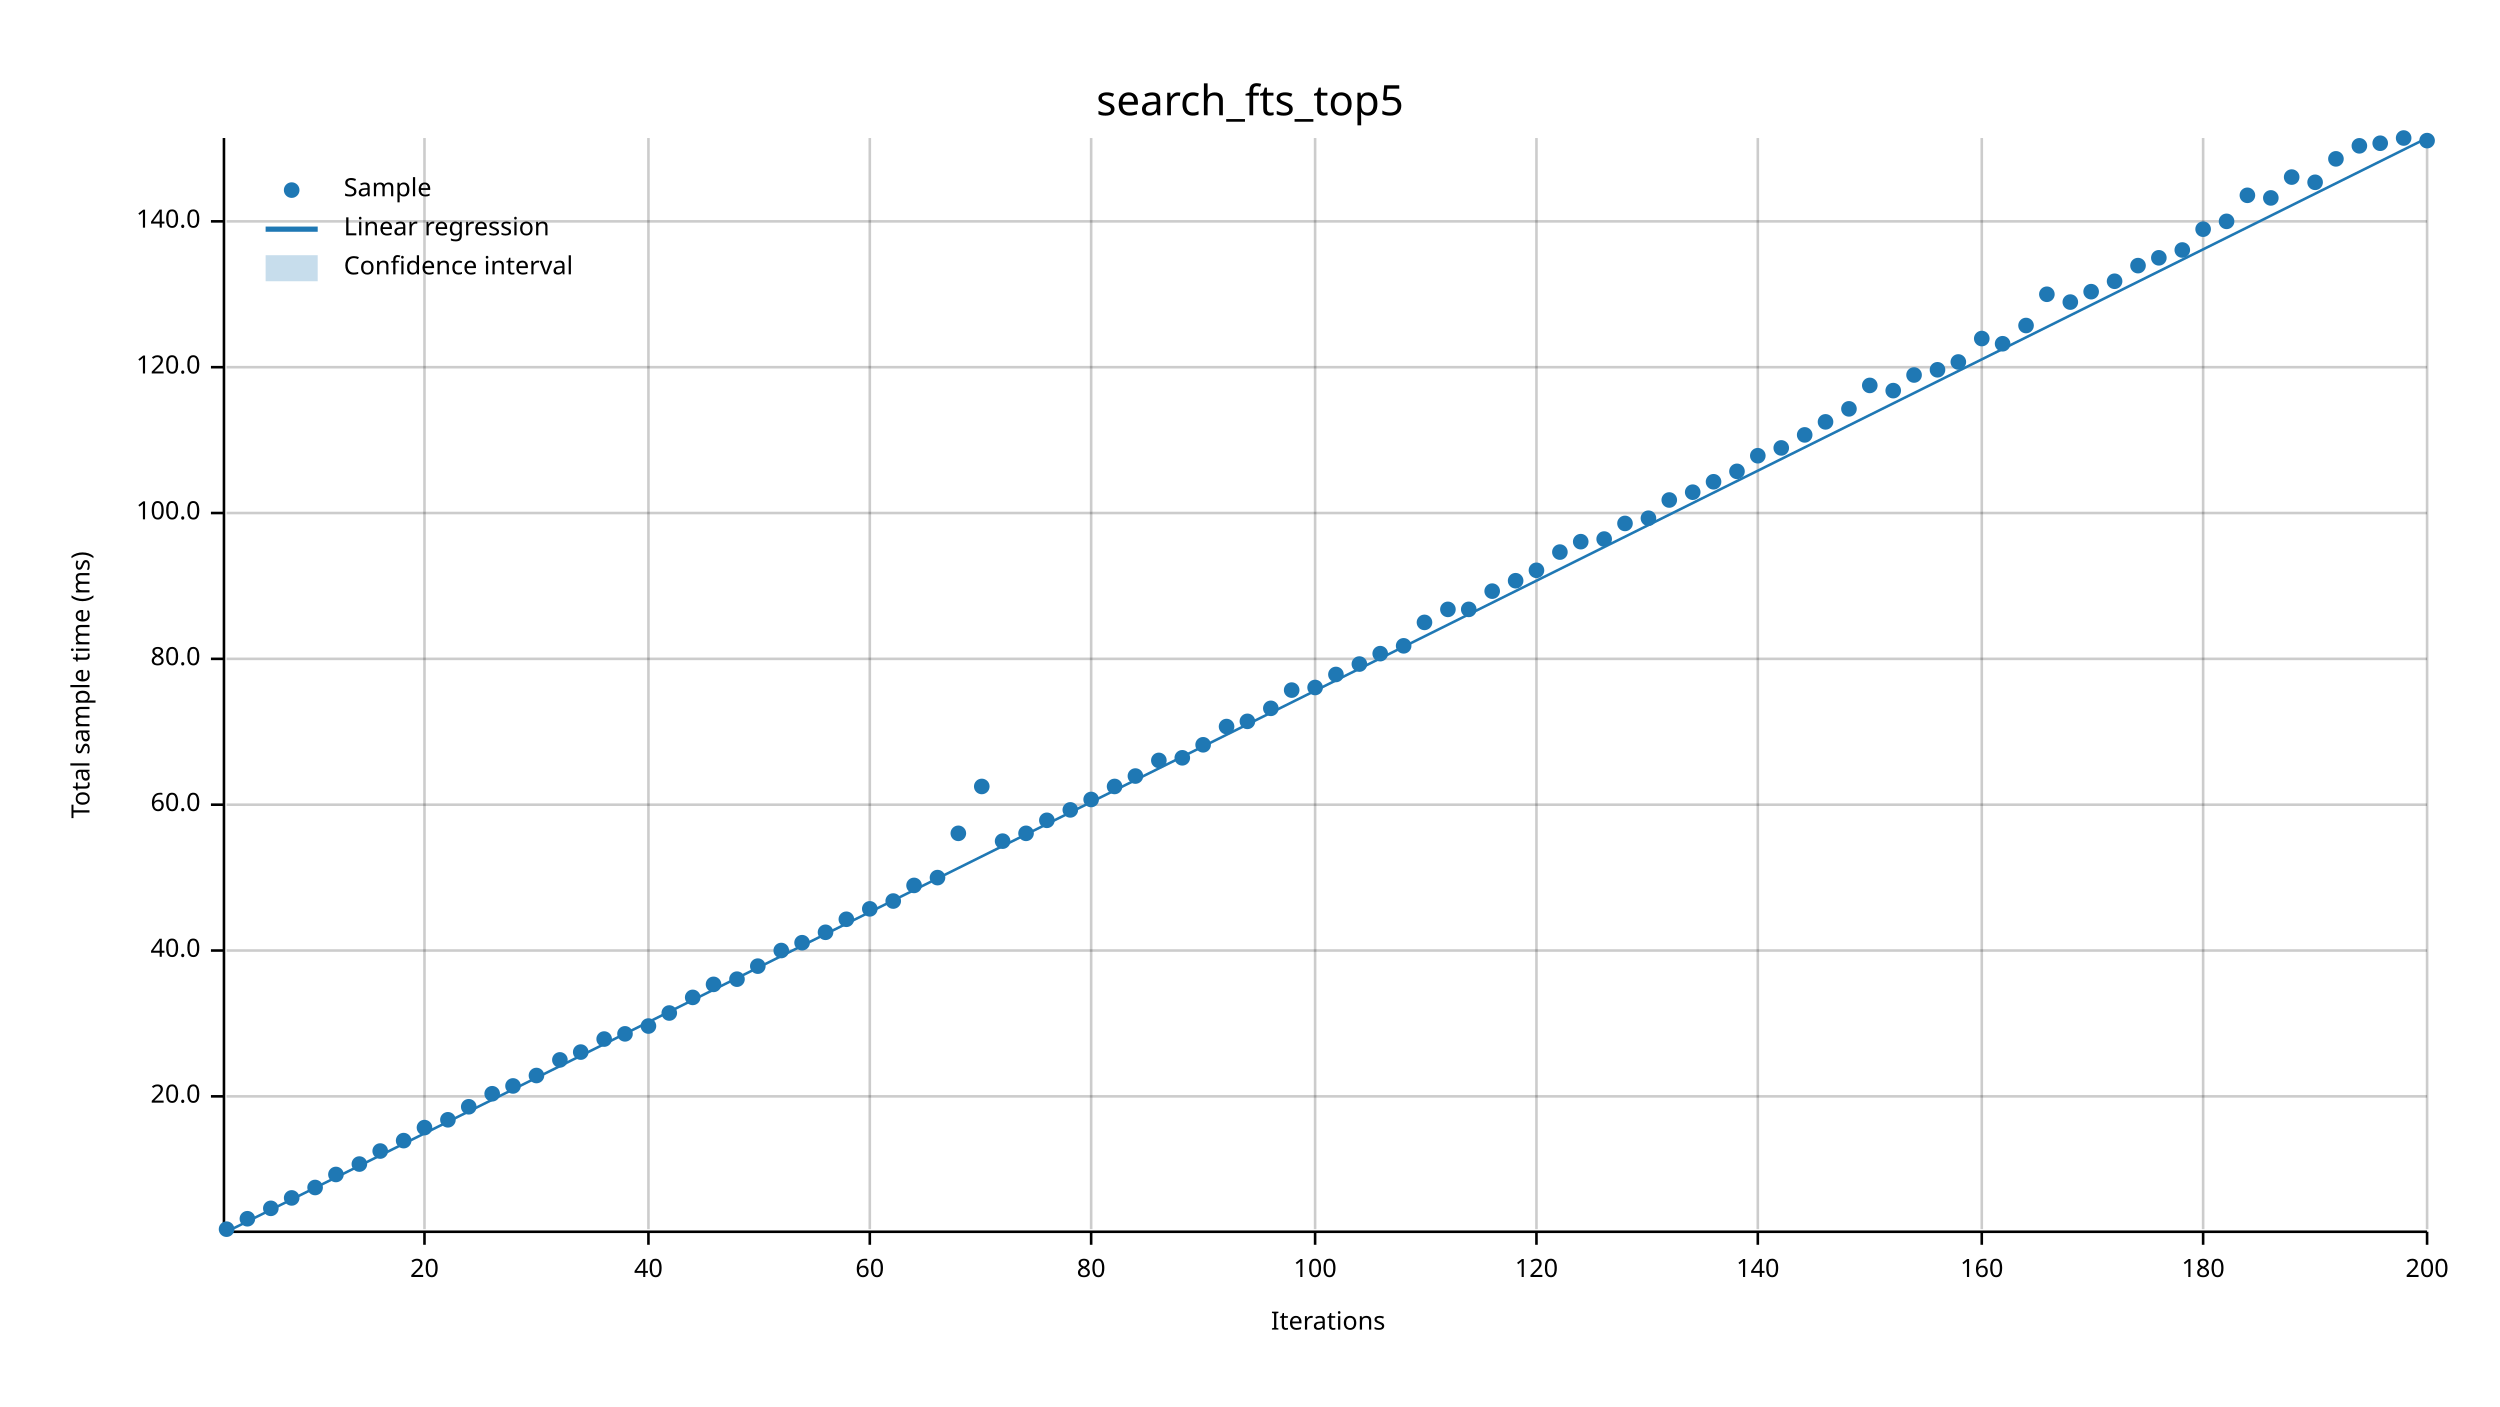
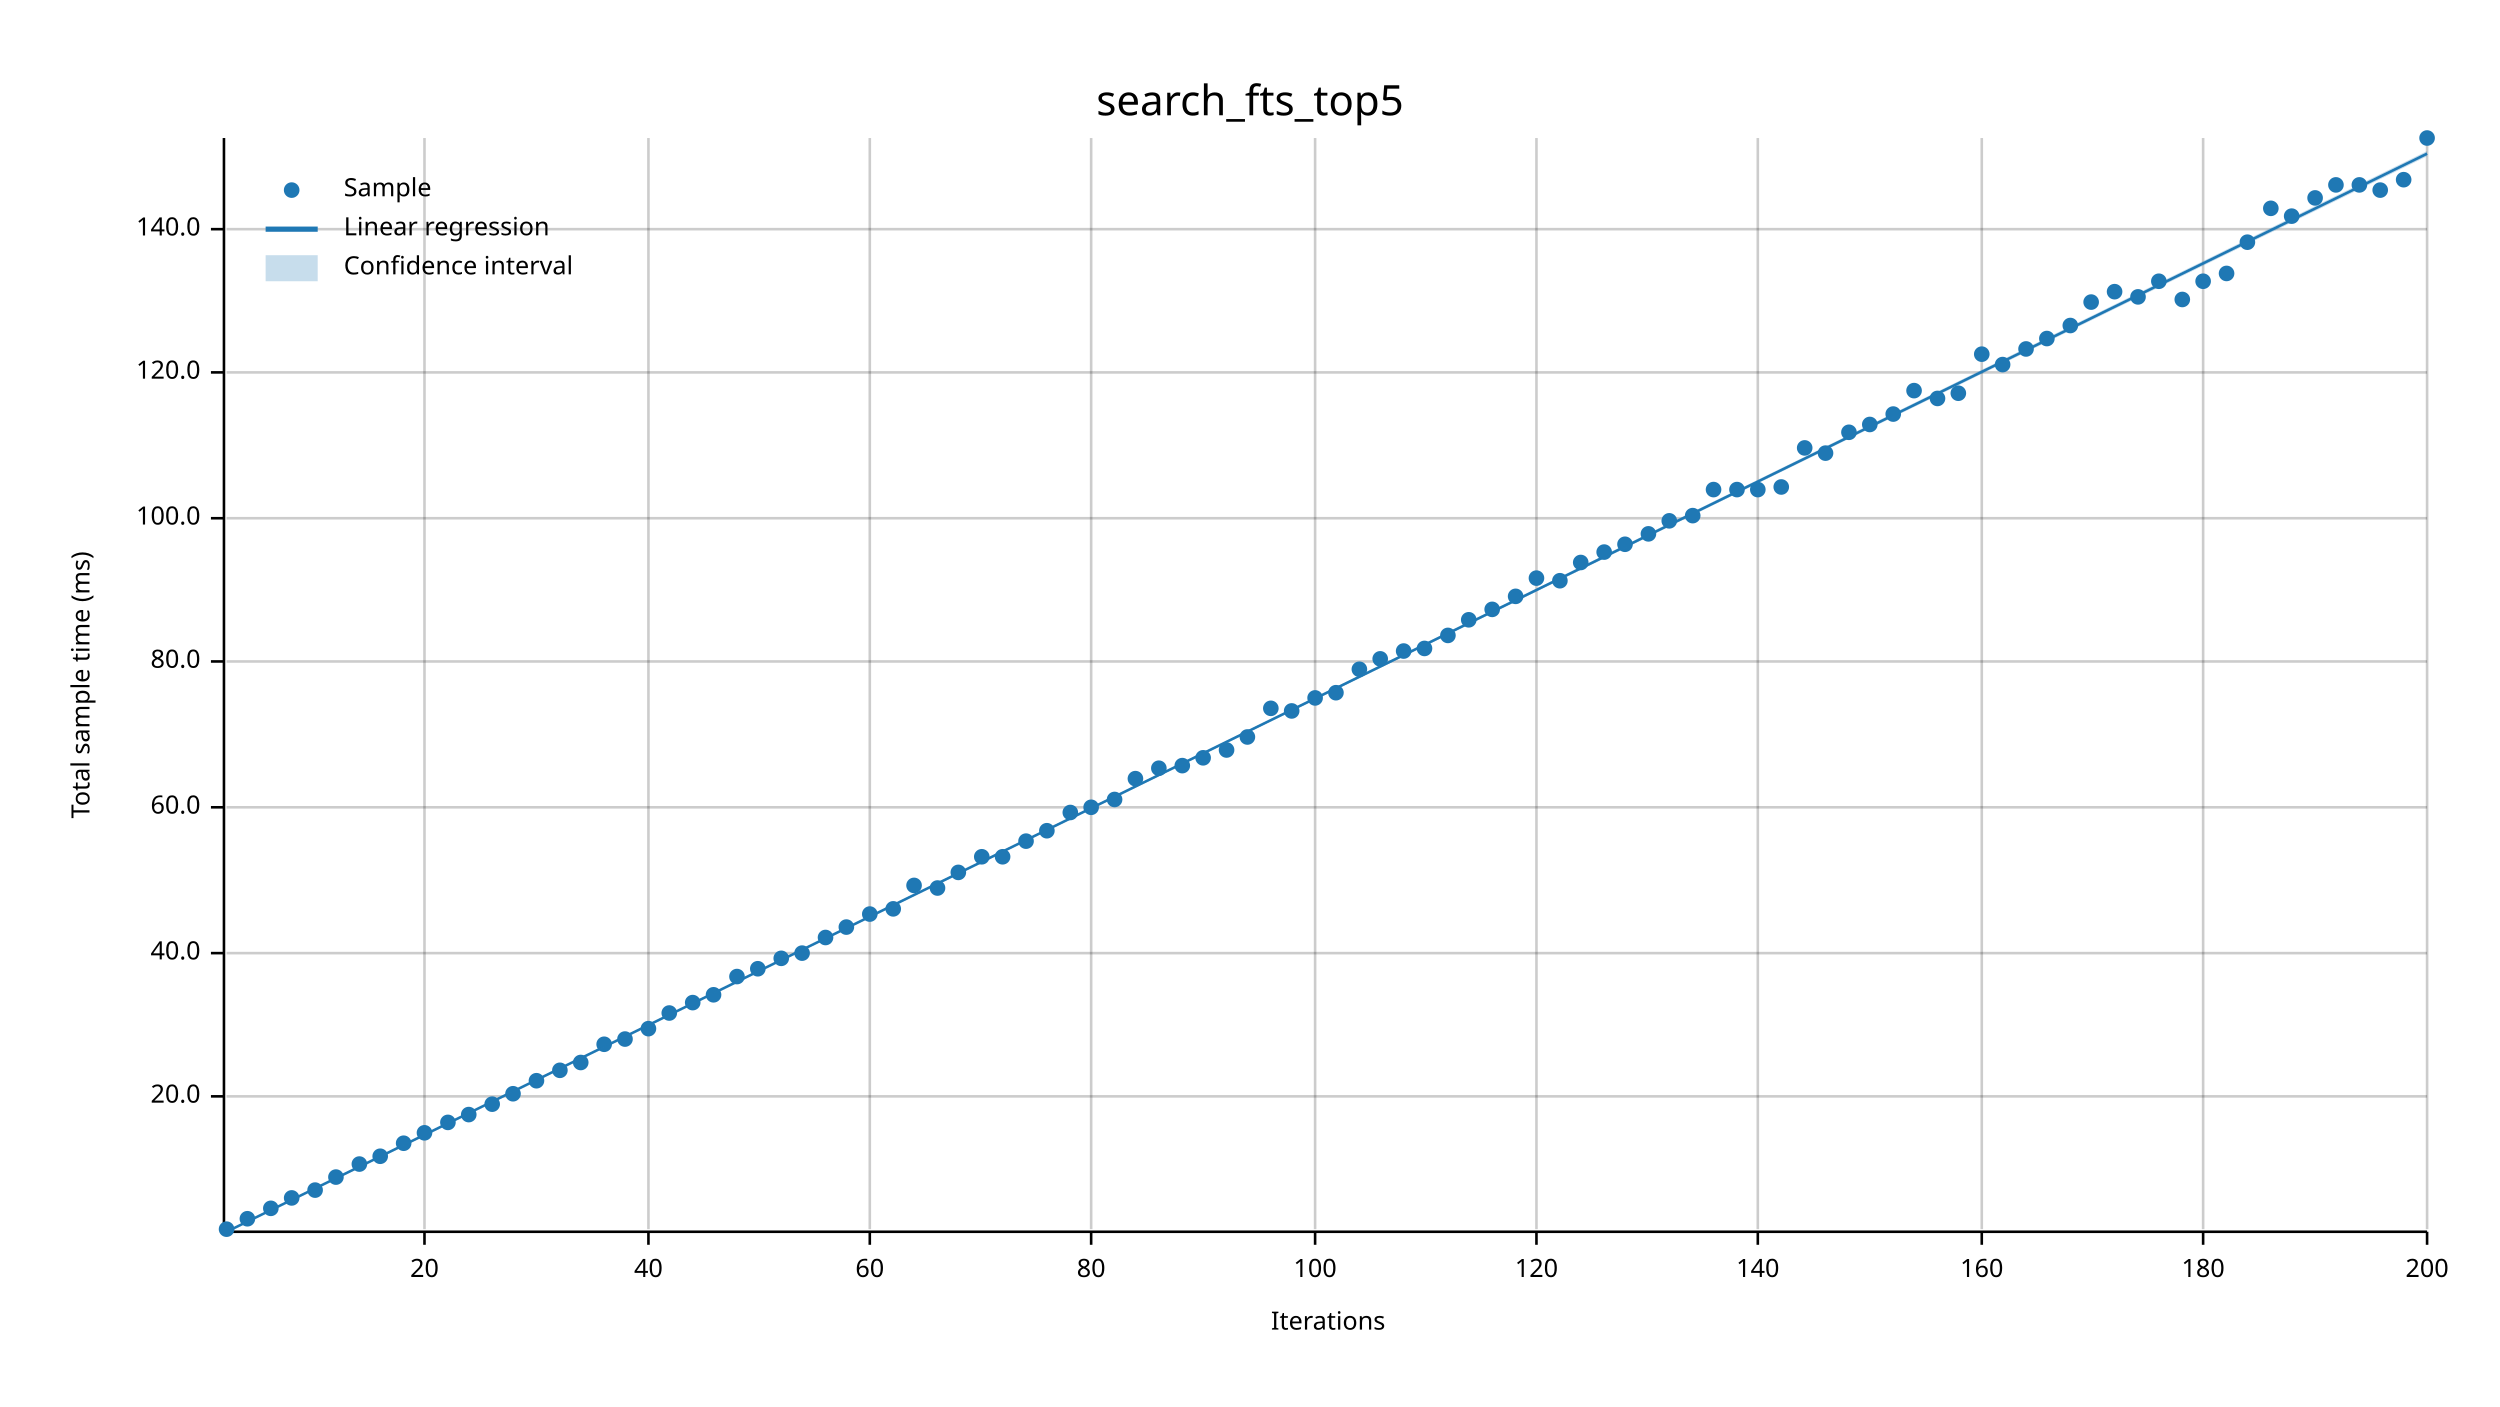
<svg xmlns="http://www.w3.org/2000/svg" width="960" height="540" viewBox="0 0 960 540">
  <text x="480" y="32" dy="0.76em" text-anchor="middle" font-family="sans-serif" font-size="16.129" opacity="1" fill="#000000">
search_fts_top5
</text>
  <text x="27" y="263" dy="0.76em" text-anchor="middle" font-family="sans-serif" font-size="9.677" opacity="1" fill="#000000" transform="rotate(270, 27, 263)">
Total sample time (ms)
</text>
  <text x="510" y="513" dy="-0.5ex" text-anchor="middle" font-family="sans-serif" font-size="9.677" opacity="1" fill="#000000">
Iterations
</text>
  <line opacity="0.2" stroke="#000000" stroke-width="1" x1="163" y1="472" x2="163" y2="53" />
  <line opacity="0.2" stroke="#000000" stroke-width="1" x1="249" y1="472" x2="249" y2="53" />
  <line opacity="0.2" stroke="#000000" stroke-width="1" x1="334" y1="472" x2="334" y2="53" />
  <line opacity="0.2" stroke="#000000" stroke-width="1" x1="419" y1="472" x2="419" y2="53" />
  <line opacity="0.2" stroke="#000000" stroke-width="1" x1="505" y1="472" x2="505" y2="53" />
  <line opacity="0.2" stroke="#000000" stroke-width="1" x1="590" y1="472" x2="590" y2="53" />
  <line opacity="0.2" stroke="#000000" stroke-width="1" x1="675" y1="472" x2="675" y2="53" />
  <line opacity="0.2" stroke="#000000" stroke-width="1" x1="761" y1="472" x2="761" y2="53" />
  <line opacity="0.2" stroke="#000000" stroke-width="1" x1="846" y1="472" x2="846" y2="53" />
  <line opacity="0.2" stroke="#000000" stroke-width="1" x1="932" y1="472" x2="932" y2="53" />
  <line opacity="0.2" stroke="#000000" stroke-width="1" x1="87" y1="421" x2="932" y2="421" />
-   <line opacity="0.2" stroke="#000000" stroke-width="1" x1="87" y1="365" x2="932" y2="365" />
-   <line opacity="0.2" stroke="#000000" stroke-width="1" x1="87" y1="309" x2="932" y2="309" />
-   <line opacity="0.2" stroke="#000000" stroke-width="1" x1="87" y1="253" x2="932" y2="253" />
-   <line opacity="0.2" stroke="#000000" stroke-width="1" x1="87" y1="197" x2="932" y2="197" />
-   <line opacity="0.2" stroke="#000000" stroke-width="1" x1="87" y1="141" x2="932" y2="141" />
-   <line opacity="0.2" stroke="#000000" stroke-width="1" x1="87" y1="85" x2="932" y2="85" />
+   <line opacity="0.2" stroke="#000000" stroke-width="1" x1="87" y1="366" x2="932" y2="366" />
+   <line opacity="0.2" stroke="#000000" stroke-width="1" x1="87" y1="310" x2="932" y2="310" />
+   <line opacity="0.2" stroke="#000000" stroke-width="1" x1="87" y1="254" x2="932" y2="254" />
+   <line opacity="0.2" stroke="#000000" stroke-width="1" x1="87" y1="199" x2="932" y2="199" />
+   <line opacity="0.2" stroke="#000000" stroke-width="1" x1="87" y1="143" x2="932" y2="143" />
+   <line opacity="0.2" stroke="#000000" stroke-width="1" x1="87" y1="88" x2="932" y2="88" />
  <polyline fill="none" opacity="1" stroke="#000000" stroke-width="1" points="86,53 86,472 " />
  <text x="77" y="421" dy="0.5ex" text-anchor="end" font-family="sans-serif" font-size="9.677" opacity="1" fill="#000000">
20.0
</text>
  <polyline fill="none" opacity="1" stroke="#000000" stroke-width="1" points="81,421 86,421 " />
-   <text x="77" y="365" dy="0.5ex" text-anchor="end" font-family="sans-serif" font-size="9.677" opacity="1" fill="#000000">
+   <text x="77" y="366" dy="0.5ex" text-anchor="end" font-family="sans-serif" font-size="9.677" opacity="1" fill="#000000">
40.0
</text>
-   <polyline fill="none" opacity="1" stroke="#000000" stroke-width="1" points="81,365 86,365 " />
-   <text x="77" y="309" dy="0.5ex" text-anchor="end" font-family="sans-serif" font-size="9.677" opacity="1" fill="#000000">
+   <polyline fill="none" opacity="1" stroke="#000000" stroke-width="1" points="81,366 86,366 " />
+   <text x="77" y="310" dy="0.5ex" text-anchor="end" font-family="sans-serif" font-size="9.677" opacity="1" fill="#000000">
60.0
</text>
-   <polyline fill="none" opacity="1" stroke="#000000" stroke-width="1" points="81,309 86,309 " />
-   <text x="77" y="253" dy="0.5ex" text-anchor="end" font-family="sans-serif" font-size="9.677" opacity="1" fill="#000000">
+   <polyline fill="none" opacity="1" stroke="#000000" stroke-width="1" points="81,310 86,310 " />
+   <text x="77" y="254" dy="0.5ex" text-anchor="end" font-family="sans-serif" font-size="9.677" opacity="1" fill="#000000">
80.0
</text>
-   <polyline fill="none" opacity="1" stroke="#000000" stroke-width="1" points="81,253 86,253 " />
-   <text x="77" y="197" dy="0.5ex" text-anchor="end" font-family="sans-serif" font-size="9.677" opacity="1" fill="#000000">
+   <polyline fill="none" opacity="1" stroke="#000000" stroke-width="1" points="81,254 86,254 " />
+   <text x="77" y="199" dy="0.5ex" text-anchor="end" font-family="sans-serif" font-size="9.677" opacity="1" fill="#000000">
100.0
</text>
-   <polyline fill="none" opacity="1" stroke="#000000" stroke-width="1" points="81,197 86,197 " />
-   <text x="77" y="141" dy="0.5ex" text-anchor="end" font-family="sans-serif" font-size="9.677" opacity="1" fill="#000000">
+   <polyline fill="none" opacity="1" stroke="#000000" stroke-width="1" points="81,199 86,199 " />
+   <text x="77" y="143" dy="0.5ex" text-anchor="end" font-family="sans-serif" font-size="9.677" opacity="1" fill="#000000">
120.0
</text>
-   <polyline fill="none" opacity="1" stroke="#000000" stroke-width="1" points="81,141 86,141 " />
-   <text x="77" y="85" dy="0.5ex" text-anchor="end" font-family="sans-serif" font-size="9.677" opacity="1" fill="#000000">
+   <polyline fill="none" opacity="1" stroke="#000000" stroke-width="1" points="81,143 86,143 " />
+   <text x="77" y="88" dy="0.5ex" text-anchor="end" font-family="sans-serif" font-size="9.677" opacity="1" fill="#000000">
140.0
</text>
-   <polyline fill="none" opacity="1" stroke="#000000" stroke-width="1" points="81,85 86,85 " />
+   <polyline fill="none" opacity="1" stroke="#000000" stroke-width="1" points="81,88 86,88 " />
  <polyline fill="none" opacity="1" stroke="#000000" stroke-width="1" points="87,473 932,473 " />
  <text x="163" y="483" dy="0.76em" text-anchor="middle" font-family="sans-serif" font-size="9.677" opacity="1" fill="#000000">
20
</text>
  <polyline fill="none" opacity="1" stroke="#000000" stroke-width="1" points="163,473 163,478 " />
  <text x="249" y="483" dy="0.76em" text-anchor="middle" font-family="sans-serif" font-size="9.677" opacity="1" fill="#000000">
40
</text>
  <polyline fill="none" opacity="1" stroke="#000000" stroke-width="1" points="249,473 249,478 " />
  <text x="334" y="483" dy="0.76em" text-anchor="middle" font-family="sans-serif" font-size="9.677" opacity="1" fill="#000000">
60
</text>
  <polyline fill="none" opacity="1" stroke="#000000" stroke-width="1" points="334,473 334,478 " />
  <text x="419" y="483" dy="0.76em" text-anchor="middle" font-family="sans-serif" font-size="9.677" opacity="1" fill="#000000">
80
</text>
  <polyline fill="none" opacity="1" stroke="#000000" stroke-width="1" points="419,473 419,478 " />
  <text x="505" y="483" dy="0.76em" text-anchor="middle" font-family="sans-serif" font-size="9.677" opacity="1" fill="#000000">
100
</text>
  <polyline fill="none" opacity="1" stroke="#000000" stroke-width="1" points="505,473 505,478 " />
  <text x="590" y="483" dy="0.76em" text-anchor="middle" font-family="sans-serif" font-size="9.677" opacity="1" fill="#000000">
120
</text>
  <polyline fill="none" opacity="1" stroke="#000000" stroke-width="1" points="590,473 590,478 " />
  <text x="675" y="483" dy="0.76em" text-anchor="middle" font-family="sans-serif" font-size="9.677" opacity="1" fill="#000000">
140
</text>
  <polyline fill="none" opacity="1" stroke="#000000" stroke-width="1" points="675,473 675,478 " />
  <text x="761" y="483" dy="0.76em" text-anchor="middle" font-family="sans-serif" font-size="9.677" opacity="1" fill="#000000">
160
</text>
  <polyline fill="none" opacity="1" stroke="#000000" stroke-width="1" points="761,473 761,478 " />
  <text x="846" y="483" dy="0.76em" text-anchor="middle" font-family="sans-serif" font-size="9.677" opacity="1" fill="#000000">
180
</text>
  <polyline fill="none" opacity="1" stroke="#000000" stroke-width="1" points="846,473 846,478 " />
  <text x="932" y="483" dy="0.76em" text-anchor="middle" font-family="sans-serif" font-size="9.677" opacity="1" fill="#000000">
200
</text>
  <polyline fill="none" opacity="1" stroke="#000000" stroke-width="1" points="932,473 932,478 " />
  <circle cx="87" cy="472" r="3" opacity="1" fill="#1F78B4" stroke="none" stroke-width="1" />
  <circle cx="95" cy="468" r="3" opacity="1" fill="#1F78B4" stroke="none" stroke-width="1" />
  <circle cx="104" cy="464" r="3" opacity="1" fill="#1F78B4" stroke="none" stroke-width="1" />
  <circle cx="112" cy="460" r="3" opacity="1" fill="#1F78B4" stroke="none" stroke-width="1" />
-   <circle cx="121" cy="456" r="3" opacity="1" fill="#1F78B4" stroke="none" stroke-width="1" />
-   <circle cx="129" cy="451" r="3" opacity="1" fill="#1F78B4" stroke="none" stroke-width="1" />
+   <circle cx="121" cy="457" r="3" opacity="1" fill="#1F78B4" stroke="none" stroke-width="1" />
+   <circle cx="129" cy="452" r="3" opacity="1" fill="#1F78B4" stroke="none" stroke-width="1" />
  <circle cx="138" cy="447" r="3" opacity="1" fill="#1F78B4" stroke="none" stroke-width="1" />
-   <circle cx="146" cy="442" r="3" opacity="1" fill="#1F78B4" stroke="none" stroke-width="1" />
-   <circle cx="155" cy="438" r="3" opacity="1" fill="#1F78B4" stroke="none" stroke-width="1" />
-   <circle cx="163" cy="433" r="3" opacity="1" fill="#1F78B4" stroke="none" stroke-width="1" />
-   <circle cx="172" cy="430" r="3" opacity="1" fill="#1F78B4" stroke="none" stroke-width="1" />
-   <circle cx="180" cy="425" r="3" opacity="1" fill="#1F78B4" stroke="none" stroke-width="1" />
-   <circle cx="189" cy="420" r="3" opacity="1" fill="#1F78B4" stroke="none" stroke-width="1" />
-   <circle cx="197" cy="417" r="3" opacity="1" fill="#1F78B4" stroke="none" stroke-width="1" />
-   <circle cx="206" cy="413" r="3" opacity="1" fill="#1F78B4" stroke="none" stroke-width="1" />
-   <circle cx="215" cy="407" r="3" opacity="1" fill="#1F78B4" stroke="none" stroke-width="1" />
-   <circle cx="223" cy="404" r="3" opacity="1" fill="#1F78B4" stroke="none" stroke-width="1" />
-   <circle cx="232" cy="399" r="3" opacity="1" fill="#1F78B4" stroke="none" stroke-width="1" />
-   <circle cx="240" cy="397" r="3" opacity="1" fill="#1F78B4" stroke="none" stroke-width="1" />
-   <circle cx="249" cy="394" r="3" opacity="1" fill="#1F78B4" stroke="none" stroke-width="1" />
+   <circle cx="146" cy="444" r="3" opacity="1" fill="#1F78B4" stroke="none" stroke-width="1" />
+   <circle cx="155" cy="439" r="3" opacity="1" fill="#1F78B4" stroke="none" stroke-width="1" />
+   <circle cx="163" cy="435" r="3" opacity="1" fill="#1F78B4" stroke="none" stroke-width="1" />
+   <circle cx="172" cy="431" r="3" opacity="1" fill="#1F78B4" stroke="none" stroke-width="1" />
+   <circle cx="180" cy="428" r="3" opacity="1" fill="#1F78B4" stroke="none" stroke-width="1" />
+   <circle cx="189" cy="424" r="3" opacity="1" fill="#1F78B4" stroke="none" stroke-width="1" />
+   <circle cx="197" cy="420" r="3" opacity="1" fill="#1F78B4" stroke="none" stroke-width="1" />
+   <circle cx="206" cy="415" r="3" opacity="1" fill="#1F78B4" stroke="none" stroke-width="1" />
+   <circle cx="215" cy="411" r="3" opacity="1" fill="#1F78B4" stroke="none" stroke-width="1" />
+   <circle cx="223" cy="408" r="3" opacity="1" fill="#1F78B4" stroke="none" stroke-width="1" />
+   <circle cx="232" cy="401" r="3" opacity="1" fill="#1F78B4" stroke="none" stroke-width="1" />
+   <circle cx="240" cy="399" r="3" opacity="1" fill="#1F78B4" stroke="none" stroke-width="1" />
+   <circle cx="249" cy="395" r="3" opacity="1" fill="#1F78B4" stroke="none" stroke-width="1" />
  <circle cx="257" cy="389" r="3" opacity="1" fill="#1F78B4" stroke="none" stroke-width="1" />
-   <circle cx="266" cy="383" r="3" opacity="1" fill="#1F78B4" stroke="none" stroke-width="1" />
-   <circle cx="274" cy="378" r="3" opacity="1" fill="#1F78B4" stroke="none" stroke-width="1" />
-   <circle cx="283" cy="376" r="3" opacity="1" fill="#1F78B4" stroke="none" stroke-width="1" />
-   <circle cx="291" cy="371" r="3" opacity="1" fill="#1F78B4" stroke="none" stroke-width="1" />
-   <circle cx="300" cy="365" r="3" opacity="1" fill="#1F78B4" stroke="none" stroke-width="1" />
-   <circle cx="308" cy="362" r="3" opacity="1" fill="#1F78B4" stroke="none" stroke-width="1" />
-   <circle cx="317" cy="358" r="3" opacity="1" fill="#1F78B4" stroke="none" stroke-width="1" />
-   <circle cx="325" cy="353" r="3" opacity="1" fill="#1F78B4" stroke="none" stroke-width="1" />
-   <circle cx="334" cy="349" r="3" opacity="1" fill="#1F78B4" stroke="none" stroke-width="1" />
-   <circle cx="343" cy="346" r="3" opacity="1" fill="#1F78B4" stroke="none" stroke-width="1" />
+   <circle cx="266" cy="385" r="3" opacity="1" fill="#1F78B4" stroke="none" stroke-width="1" />
+   <circle cx="274" cy="382" r="3" opacity="1" fill="#1F78B4" stroke="none" stroke-width="1" />
+   <circle cx="283" cy="375" r="3" opacity="1" fill="#1F78B4" stroke="none" stroke-width="1" />
+   <circle cx="291" cy="372" r="3" opacity="1" fill="#1F78B4" stroke="none" stroke-width="1" />
+   <circle cx="300" cy="368" r="3" opacity="1" fill="#1F78B4" stroke="none" stroke-width="1" />
+   <circle cx="308" cy="366" r="3" opacity="1" fill="#1F78B4" stroke="none" stroke-width="1" />
+   <circle cx="317" cy="360" r="3" opacity="1" fill="#1F78B4" stroke="none" stroke-width="1" />
+   <circle cx="325" cy="356" r="3" opacity="1" fill="#1F78B4" stroke="none" stroke-width="1" />
+   <circle cx="334" cy="351" r="3" opacity="1" fill="#1F78B4" stroke="none" stroke-width="1" />
+   <circle cx="343" cy="349" r="3" opacity="1" fill="#1F78B4" stroke="none" stroke-width="1" />
  <circle cx="351" cy="340" r="3" opacity="1" fill="#1F78B4" stroke="none" stroke-width="1" />
-   <circle cx="360" cy="337" r="3" opacity="1" fill="#1F78B4" stroke="none" stroke-width="1" />
-   <circle cx="368" cy="320" r="3" opacity="1" fill="#1F78B4" stroke="none" stroke-width="1" />
-   <circle cx="377" cy="302" r="3" opacity="1" fill="#1F78B4" stroke="none" stroke-width="1" />
-   <circle cx="385" cy="323" r="3" opacity="1" fill="#1F78B4" stroke="none" stroke-width="1" />
-   <circle cx="394" cy="320" r="3" opacity="1" fill="#1F78B4" stroke="none" stroke-width="1" />
-   <circle cx="402" cy="315" r="3" opacity="1" fill="#1F78B4" stroke="none" stroke-width="1" />
-   <circle cx="411" cy="311" r="3" opacity="1" fill="#1F78B4" stroke="none" stroke-width="1" />
-   <circle cx="419" cy="307" r="3" opacity="1" fill="#1F78B4" stroke="none" stroke-width="1" />
-   <circle cx="428" cy="302" r="3" opacity="1" fill="#1F78B4" stroke="none" stroke-width="1" />
-   <circle cx="436" cy="298" r="3" opacity="1" fill="#1F78B4" stroke="none" stroke-width="1" />
-   <circle cx="445" cy="292" r="3" opacity="1" fill="#1F78B4" stroke="none" stroke-width="1" />
-   <circle cx="454" cy="291" r="3" opacity="1" fill="#1F78B4" stroke="none" stroke-width="1" />
-   <circle cx="462" cy="286" r="3" opacity="1" fill="#1F78B4" stroke="none" stroke-width="1" />
-   <circle cx="471" cy="279" r="3" opacity="1" fill="#1F78B4" stroke="none" stroke-width="1" />
-   <circle cx="479" cy="277" r="3" opacity="1" fill="#1F78B4" stroke="none" stroke-width="1" />
+   <circle cx="360" cy="341" r="3" opacity="1" fill="#1F78B4" stroke="none" stroke-width="1" />
+   <circle cx="368" cy="335" r="3" opacity="1" fill="#1F78B4" stroke="none" stroke-width="1" />
+   <circle cx="377" cy="329" r="3" opacity="1" fill="#1F78B4" stroke="none" stroke-width="1" />
+   <circle cx="385" cy="329" r="3" opacity="1" fill="#1F78B4" stroke="none" stroke-width="1" />
+   <circle cx="394" cy="323" r="3" opacity="1" fill="#1F78B4" stroke="none" stroke-width="1" />
+   <circle cx="402" cy="319" r="3" opacity="1" fill="#1F78B4" stroke="none" stroke-width="1" />
+   <circle cx="411" cy="312" r="3" opacity="1" fill="#1F78B4" stroke="none" stroke-width="1" />
+   <circle cx="419" cy="310" r="3" opacity="1" fill="#1F78B4" stroke="none" stroke-width="1" />
+   <circle cx="428" cy="307" r="3" opacity="1" fill="#1F78B4" stroke="none" stroke-width="1" />
+   <circle cx="436" cy="299" r="3" opacity="1" fill="#1F78B4" stroke="none" stroke-width="1" />
+   <circle cx="445" cy="295" r="3" opacity="1" fill="#1F78B4" stroke="none" stroke-width="1" />
+   <circle cx="454" cy="294" r="3" opacity="1" fill="#1F78B4" stroke="none" stroke-width="1" />
+   <circle cx="462" cy="291" r="3" opacity="1" fill="#1F78B4" stroke="none" stroke-width="1" />
+   <circle cx="471" cy="288" r="3" opacity="1" fill="#1F78B4" stroke="none" stroke-width="1" />
+   <circle cx="479" cy="283" r="3" opacity="1" fill="#1F78B4" stroke="none" stroke-width="1" />
  <circle cx="488" cy="272" r="3" opacity="1" fill="#1F78B4" stroke="none" stroke-width="1" />
-   <circle cx="496" cy="265" r="3" opacity="1" fill="#1F78B4" stroke="none" stroke-width="1" />
-   <circle cx="505" cy="264" r="3" opacity="1" fill="#1F78B4" stroke="none" stroke-width="1" />
-   <circle cx="513" cy="259" r="3" opacity="1" fill="#1F78B4" stroke="none" stroke-width="1" />
-   <circle cx="522" cy="255" r="3" opacity="1" fill="#1F78B4" stroke="none" stroke-width="1" />
-   <circle cx="530" cy="251" r="3" opacity="1" fill="#1F78B4" stroke="none" stroke-width="1" />
-   <circle cx="539" cy="248" r="3" opacity="1" fill="#1F78B4" stroke="none" stroke-width="1" />
-   <circle cx="547" cy="239" r="3" opacity="1" fill="#1F78B4" stroke="none" stroke-width="1" />
-   <circle cx="556" cy="234" r="3" opacity="1" fill="#1F78B4" stroke="none" stroke-width="1" />
-   <circle cx="564" cy="234" r="3" opacity="1" fill="#1F78B4" stroke="none" stroke-width="1" />
-   <circle cx="573" cy="227" r="3" opacity="1" fill="#1F78B4" stroke="none" stroke-width="1" />
-   <circle cx="582" cy="223" r="3" opacity="1" fill="#1F78B4" stroke="none" stroke-width="1" />
-   <circle cx="590" cy="219" r="3" opacity="1" fill="#1F78B4" stroke="none" stroke-width="1" />
-   <circle cx="599" cy="212" r="3" opacity="1" fill="#1F78B4" stroke="none" stroke-width="1" />
-   <circle cx="607" cy="208" r="3" opacity="1" fill="#1F78B4" stroke="none" stroke-width="1" />
-   <circle cx="616" cy="207" r="3" opacity="1" fill="#1F78B4" stroke="none" stroke-width="1" />
-   <circle cx="624" cy="201" r="3" opacity="1" fill="#1F78B4" stroke="none" stroke-width="1" />
-   <circle cx="633" cy="199" r="3" opacity="1" fill="#1F78B4" stroke="none" stroke-width="1" />
-   <circle cx="641" cy="192" r="3" opacity="1" fill="#1F78B4" stroke="none" stroke-width="1" />
-   <circle cx="650" cy="189" r="3" opacity="1" fill="#1F78B4" stroke="none" stroke-width="1" />
-   <circle cx="658" cy="185" r="3" opacity="1" fill="#1F78B4" stroke="none" stroke-width="1" />
-   <circle cx="667" cy="181" r="3" opacity="1" fill="#1F78B4" stroke="none" stroke-width="1" />
-   <circle cx="675" cy="175" r="3" opacity="1" fill="#1F78B4" stroke="none" stroke-width="1" />
-   <circle cx="684" cy="172" r="3" opacity="1" fill="#1F78B4" stroke="none" stroke-width="1" />
-   <circle cx="693" cy="167" r="3" opacity="1" fill="#1F78B4" stroke="none" stroke-width="1" />
-   <circle cx="701" cy="162" r="3" opacity="1" fill="#1F78B4" stroke="none" stroke-width="1" />
-   <circle cx="710" cy="157" r="3" opacity="1" fill="#1F78B4" stroke="none" stroke-width="1" />
-   <circle cx="718" cy="148" r="3" opacity="1" fill="#1F78B4" stroke="none" stroke-width="1" />
-   <circle cx="727" cy="150" r="3" opacity="1" fill="#1F78B4" stroke="none" stroke-width="1" />
-   <circle cx="735" cy="144" r="3" opacity="1" fill="#1F78B4" stroke="none" stroke-width="1" />
-   <circle cx="744" cy="142" r="3" opacity="1" fill="#1F78B4" stroke="none" stroke-width="1" />
-   <circle cx="752" cy="139" r="3" opacity="1" fill="#1F78B4" stroke="none" stroke-width="1" />
-   <circle cx="761" cy="130" r="3" opacity="1" fill="#1F78B4" stroke="none" stroke-width="1" />
-   <circle cx="769" cy="132" r="3" opacity="1" fill="#1F78B4" stroke="none" stroke-width="1" />
-   <circle cx="778" cy="125" r="3" opacity="1" fill="#1F78B4" stroke="none" stroke-width="1" />
-   <circle cx="786" cy="113" r="3" opacity="1" fill="#1F78B4" stroke="none" stroke-width="1" />
-   <circle cx="795" cy="116" r="3" opacity="1" fill="#1F78B4" stroke="none" stroke-width="1" />
-   <circle cx="803" cy="112" r="3" opacity="1" fill="#1F78B4" stroke="none" stroke-width="1" />
-   <circle cx="812" cy="108" r="3" opacity="1" fill="#1F78B4" stroke="none" stroke-width="1" />
-   <circle cx="821" cy="102" r="3" opacity="1" fill="#1F78B4" stroke="none" stroke-width="1" />
-   <circle cx="829" cy="99" r="3" opacity="1" fill="#1F78B4" stroke="none" stroke-width="1" />
-   <circle cx="838" cy="96" r="3" opacity="1" fill="#1F78B4" stroke="none" stroke-width="1" />
-   <circle cx="846" cy="88" r="3" opacity="1" fill="#1F78B4" stroke="none" stroke-width="1" />
-   <circle cx="855" cy="85" r="3" opacity="1" fill="#1F78B4" stroke="none" stroke-width="1" />
-   <circle cx="863" cy="75" r="3" opacity="1" fill="#1F78B4" stroke="none" stroke-width="1" />
-   <circle cx="872" cy="76" r="3" opacity="1" fill="#1F78B4" stroke="none" stroke-width="1" />
-   <circle cx="880" cy="68" r="3" opacity="1" fill="#1F78B4" stroke="none" stroke-width="1" />
-   <circle cx="889" cy="70" r="3" opacity="1" fill="#1F78B4" stroke="none" stroke-width="1" />
-   <circle cx="897" cy="61" r="3" opacity="1" fill="#1F78B4" stroke="none" stroke-width="1" />
-   <circle cx="906" cy="56" r="3" opacity="1" fill="#1F78B4" stroke="none" stroke-width="1" />
-   <circle cx="914" cy="55" r="3" opacity="1" fill="#1F78B4" stroke="none" stroke-width="1" />
-   <circle cx="923" cy="53" r="3" opacity="1" fill="#1F78B4" stroke="none" stroke-width="1" />
-   <circle cx="932" cy="54" r="3" opacity="1" fill="#1F78B4" stroke="none" stroke-width="1" />
-   <polyline fill="none" opacity="1" stroke="#1F78B4" stroke-width="1" points="87,473 932,53 " />
-   <polygon opacity="0.25" fill="#1F78B4" points="87,473 932,53 932,53 " />
+   <circle cx="496" cy="273" r="3" opacity="1" fill="#1F78B4" stroke="none" stroke-width="1" />
+   <circle cx="505" cy="268" r="3" opacity="1" fill="#1F78B4" stroke="none" stroke-width="1" />
+   <circle cx="513" cy="266" r="3" opacity="1" fill="#1F78B4" stroke="none" stroke-width="1" />
+   <circle cx="522" cy="257" r="3" opacity="1" fill="#1F78B4" stroke="none" stroke-width="1" />
+   <circle cx="530" cy="253" r="3" opacity="1" fill="#1F78B4" stroke="none" stroke-width="1" />
+   <circle cx="539" cy="250" r="3" opacity="1" fill="#1F78B4" stroke="none" stroke-width="1" />
+   <circle cx="547" cy="249" r="3" opacity="1" fill="#1F78B4" stroke="none" stroke-width="1" />
+   <circle cx="556" cy="244" r="3" opacity="1" fill="#1F78B4" stroke="none" stroke-width="1" />
+   <circle cx="564" cy="238" r="3" opacity="1" fill="#1F78B4" stroke="none" stroke-width="1" />
+   <circle cx="573" cy="234" r="3" opacity="1" fill="#1F78B4" stroke="none" stroke-width="1" />
+   <circle cx="582" cy="229" r="3" opacity="1" fill="#1F78B4" stroke="none" stroke-width="1" />
+   <circle cx="590" cy="222" r="3" opacity="1" fill="#1F78B4" stroke="none" stroke-width="1" />
+   <circle cx="599" cy="223" r="3" opacity="1" fill="#1F78B4" stroke="none" stroke-width="1" />
+   <circle cx="607" cy="216" r="3" opacity="1" fill="#1F78B4" stroke="none" stroke-width="1" />
+   <circle cx="616" cy="212" r="3" opacity="1" fill="#1F78B4" stroke="none" stroke-width="1" />
+   <circle cx="624" cy="209" r="3" opacity="1" fill="#1F78B4" stroke="none" stroke-width="1" />
+   <circle cx="633" cy="205" r="3" opacity="1" fill="#1F78B4" stroke="none" stroke-width="1" />
+   <circle cx="641" cy="200" r="3" opacity="1" fill="#1F78B4" stroke="none" stroke-width="1" />
+   <circle cx="650" cy="198" r="3" opacity="1" fill="#1F78B4" stroke="none" stroke-width="1" />
+   <circle cx="658" cy="188" r="3" opacity="1" fill="#1F78B4" stroke="none" stroke-width="1" />
+   <circle cx="667" cy="188" r="3" opacity="1" fill="#1F78B4" stroke="none" stroke-width="1" />
+   <circle cx="675" cy="188" r="3" opacity="1" fill="#1F78B4" stroke="none" stroke-width="1" />
+   <circle cx="684" cy="187" r="3" opacity="1" fill="#1F78B4" stroke="none" stroke-width="1" />
+   <circle cx="693" cy="172" r="3" opacity="1" fill="#1F78B4" stroke="none" stroke-width="1" />
+   <circle cx="701" cy="174" r="3" opacity="1" fill="#1F78B4" stroke="none" stroke-width="1" />
+   <circle cx="710" cy="166" r="3" opacity="1" fill="#1F78B4" stroke="none" stroke-width="1" />
+   <circle cx="718" cy="163" r="3" opacity="1" fill="#1F78B4" stroke="none" stroke-width="1" />
+   <circle cx="727" cy="159" r="3" opacity="1" fill="#1F78B4" stroke="none" stroke-width="1" />
+   <circle cx="735" cy="150" r="3" opacity="1" fill="#1F78B4" stroke="none" stroke-width="1" />
+   <circle cx="744" cy="153" r="3" opacity="1" fill="#1F78B4" stroke="none" stroke-width="1" />
+   <circle cx="752" cy="151" r="3" opacity="1" fill="#1F78B4" stroke="none" stroke-width="1" />
+   <circle cx="761" cy="136" r="3" opacity="1" fill="#1F78B4" stroke="none" stroke-width="1" />
+   <circle cx="769" cy="140" r="3" opacity="1" fill="#1F78B4" stroke="none" stroke-width="1" />
+   <circle cx="778" cy="134" r="3" opacity="1" fill="#1F78B4" stroke="none" stroke-width="1" />
+   <circle cx="786" cy="130" r="3" opacity="1" fill="#1F78B4" stroke="none" stroke-width="1" />
+   <circle cx="795" cy="125" r="3" opacity="1" fill="#1F78B4" stroke="none" stroke-width="1" />
+   <circle cx="803" cy="116" r="3" opacity="1" fill="#1F78B4" stroke="none" stroke-width="1" />
+   <circle cx="812" cy="112" r="3" opacity="1" fill="#1F78B4" stroke="none" stroke-width="1" />
+   <circle cx="821" cy="114" r="3" opacity="1" fill="#1F78B4" stroke="none" stroke-width="1" />
+   <circle cx="829" cy="108" r="3" opacity="1" fill="#1F78B4" stroke="none" stroke-width="1" />
+   <circle cx="838" cy="115" r="3" opacity="1" fill="#1F78B4" stroke="none" stroke-width="1" />
+   <circle cx="846" cy="108" r="3" opacity="1" fill="#1F78B4" stroke="none" stroke-width="1" />
+   <circle cx="855" cy="105" r="3" opacity="1" fill="#1F78B4" stroke="none" stroke-width="1" />
+   <circle cx="863" cy="93" r="3" opacity="1" fill="#1F78B4" stroke="none" stroke-width="1" />
+   <circle cx="872" cy="80" r="3" opacity="1" fill="#1F78B4" stroke="none" stroke-width="1" />
+   <circle cx="880" cy="83" r="3" opacity="1" fill="#1F78B4" stroke="none" stroke-width="1" />
+   <circle cx="889" cy="76" r="3" opacity="1" fill="#1F78B4" stroke="none" stroke-width="1" />
+   <circle cx="897" cy="71" r="3" opacity="1" fill="#1F78B4" stroke="none" stroke-width="1" />
+   <circle cx="906" cy="71" r="3" opacity="1" fill="#1F78B4" stroke="none" stroke-width="1" />
+   <circle cx="914" cy="73" r="3" opacity="1" fill="#1F78B4" stroke="none" stroke-width="1" />
+   <circle cx="923" cy="69" r="3" opacity="1" fill="#1F78B4" stroke="none" stroke-width="1" />
+   <circle cx="932" cy="53" r="3" opacity="1" fill="#1F78B4" stroke="none" stroke-width="1" />
+   <polyline fill="none" opacity="1" stroke="#1F78B4" stroke-width="1" points="87,473 932,59 " />
+   <polygon opacity="0.25" fill="#1F78B4" points="87,473 932,60 932,58 " />
  <text x="132" y="68" dy="0.76em" text-anchor="start" font-family="sans-serif" font-size="9.677" opacity="1" fill="#000000">
Sample
</text>
  <text x="132" y="83" dy="0.76em" text-anchor="start" font-family="sans-serif" font-size="9.677" opacity="1" fill="#000000">
Linear regression
</text>
  <text x="132" y="98" dy="0.76em" text-anchor="start" font-family="sans-serif" font-size="9.677" opacity="1" fill="#000000">
Confidence interval
</text>
  <circle cx="112" cy="73" r="3" opacity="1" fill="#1F78B4" stroke="none" stroke-width="1" />
  <polyline fill="none" opacity="1" stroke="#1F78B4" stroke-width="2" points="102,88 122,88 " />
  <rect x="102" y="98" width="20" height="10" opacity="0.25" fill="#1F78B4" stroke="none" />
</svg>
